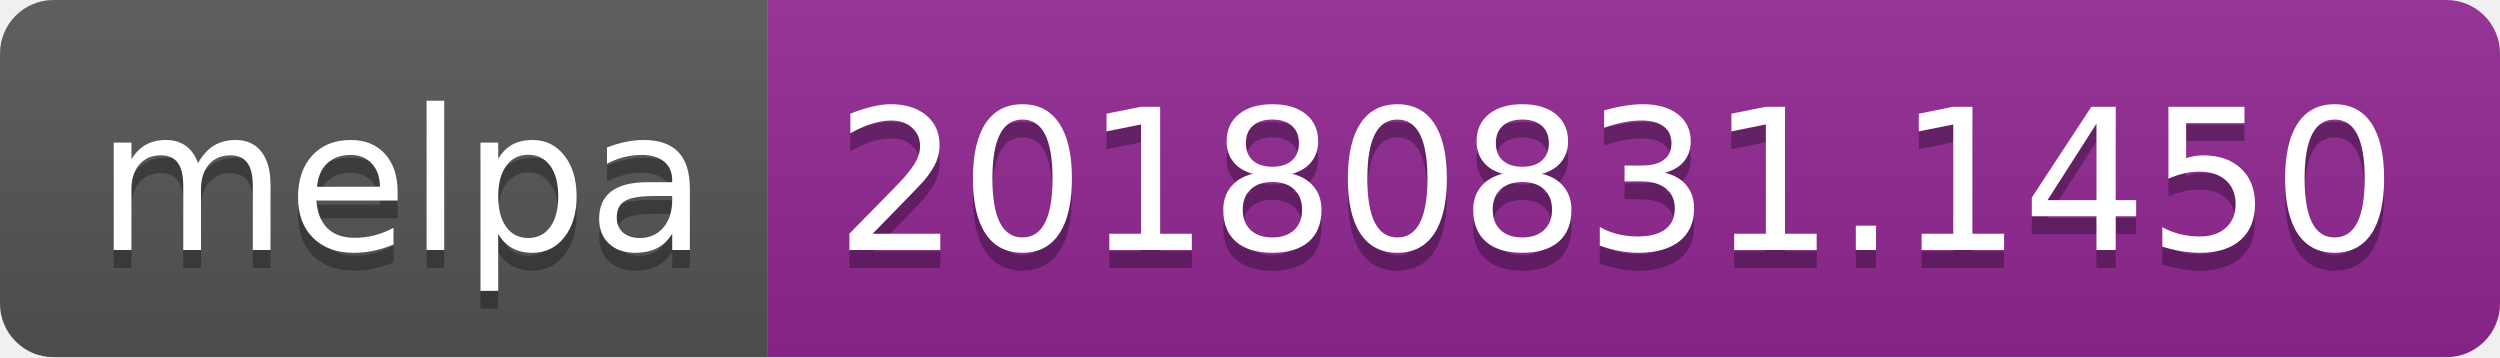
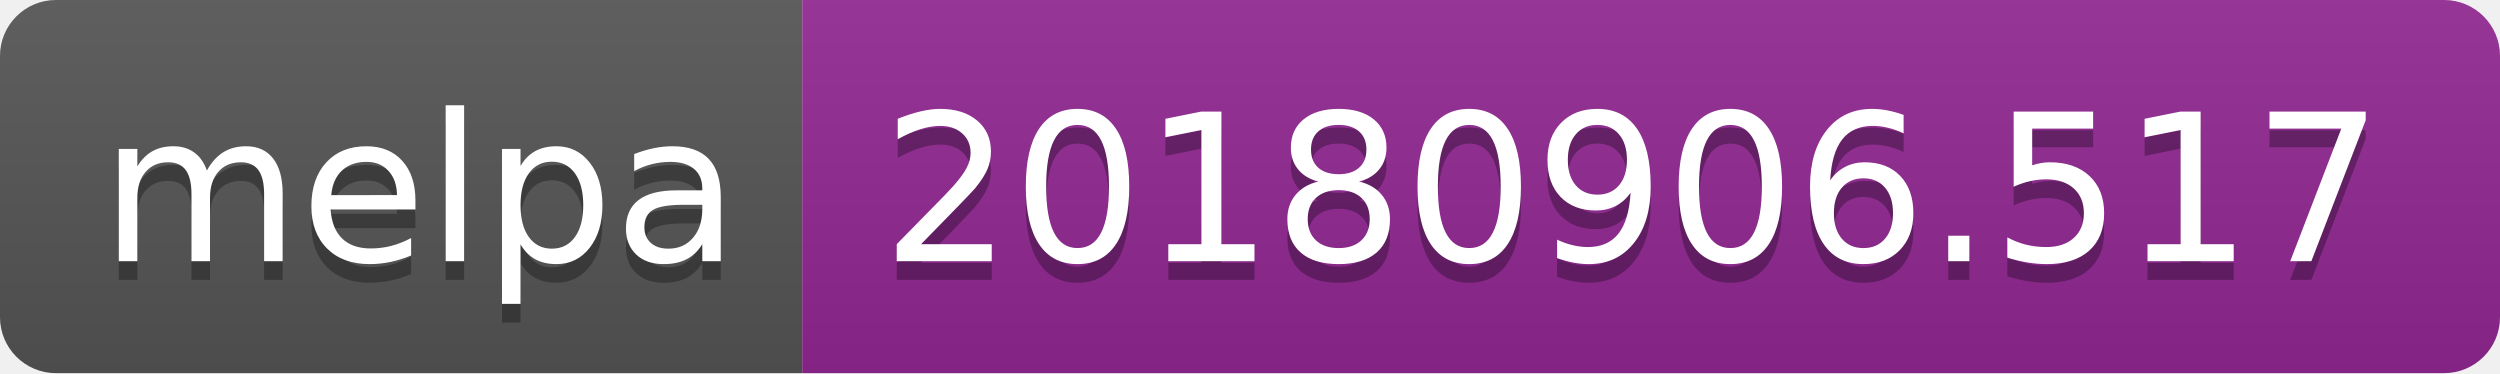
- <svg xmlns="http://www.w3.org/2000/svg" width="140" height="20">
+ <svg xmlns="http://www.w3.org/2000/svg" width="134" height="20">
  <linearGradient id="b" x2="0" y2="100%">
    <stop offset="0" stop-color="#bbb" stop-opacity=".1" />
    <stop offset="1" stop-opacity=".1" />
  </linearGradient>
  <clipPath id="a">
-     <rect width="140" height="20" rx="3" fill="#fff" />
+     <rect width="134" height="20" rx="3" fill="#fff" />
  </clipPath>
  <g clip-path="url(#a)">
    <path fill="#555" d="M0 0h43v20H0z" />
-     <path fill="#922793" d="M43 0h97v20H43z" />
-     <path fill="url(#b)" d="M0 0h140v20H0z" />
+     <path fill="#922793" d="M43 0h91v20H43z" />
+     <path fill="url(#b)" d="M0 0h134v20H0z" />
  </g>
  <g fill="#fff" text-anchor="middle" font-family="DejaVu Sans,Verdana,Geneva,sans-serif" font-size="110">
    <text x="225" y="150" fill="#010101" fill-opacity=".3" transform="scale(.1)" textLength="330">melpa</text>
    <text x="225" y="140" transform="scale(.1)" textLength="330">melpa</text>
-     <text x="905" y="150" fill="#010101" fill-opacity=".3" transform="scale(.1)" textLength="870">20180831.1450</text>
-     <text x="905" y="140" transform="scale(.1)" textLength="870">20180831.1450</text>
+     <text x="875" y="150" fill="#010101" fill-opacity=".3" transform="scale(.1)" textLength="810">20180906.517</text>
+     <text x="875" y="140" transform="scale(.1)" textLength="810">20180906.517</text>
  </g>
</svg>
